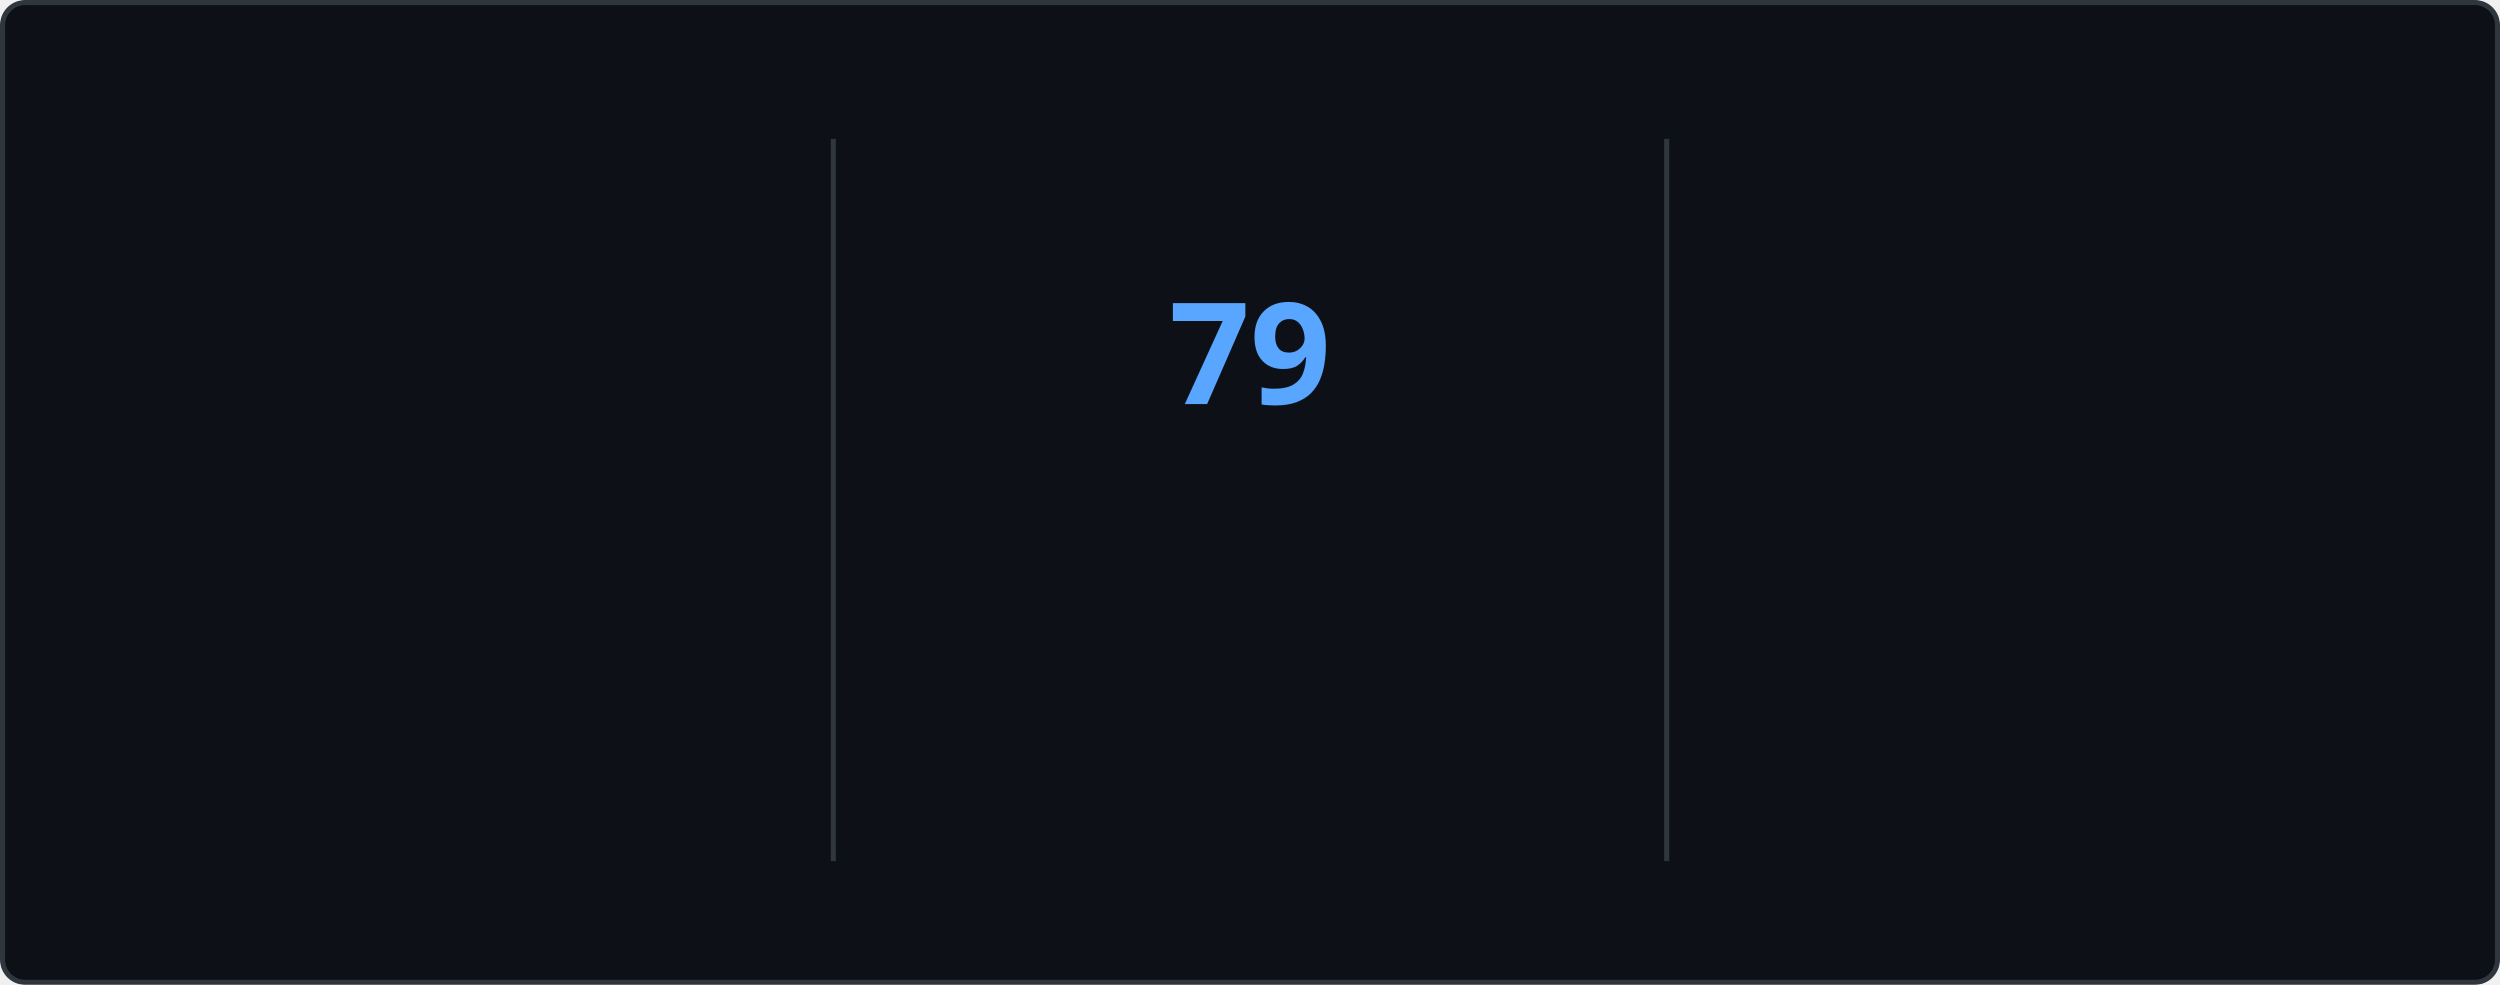
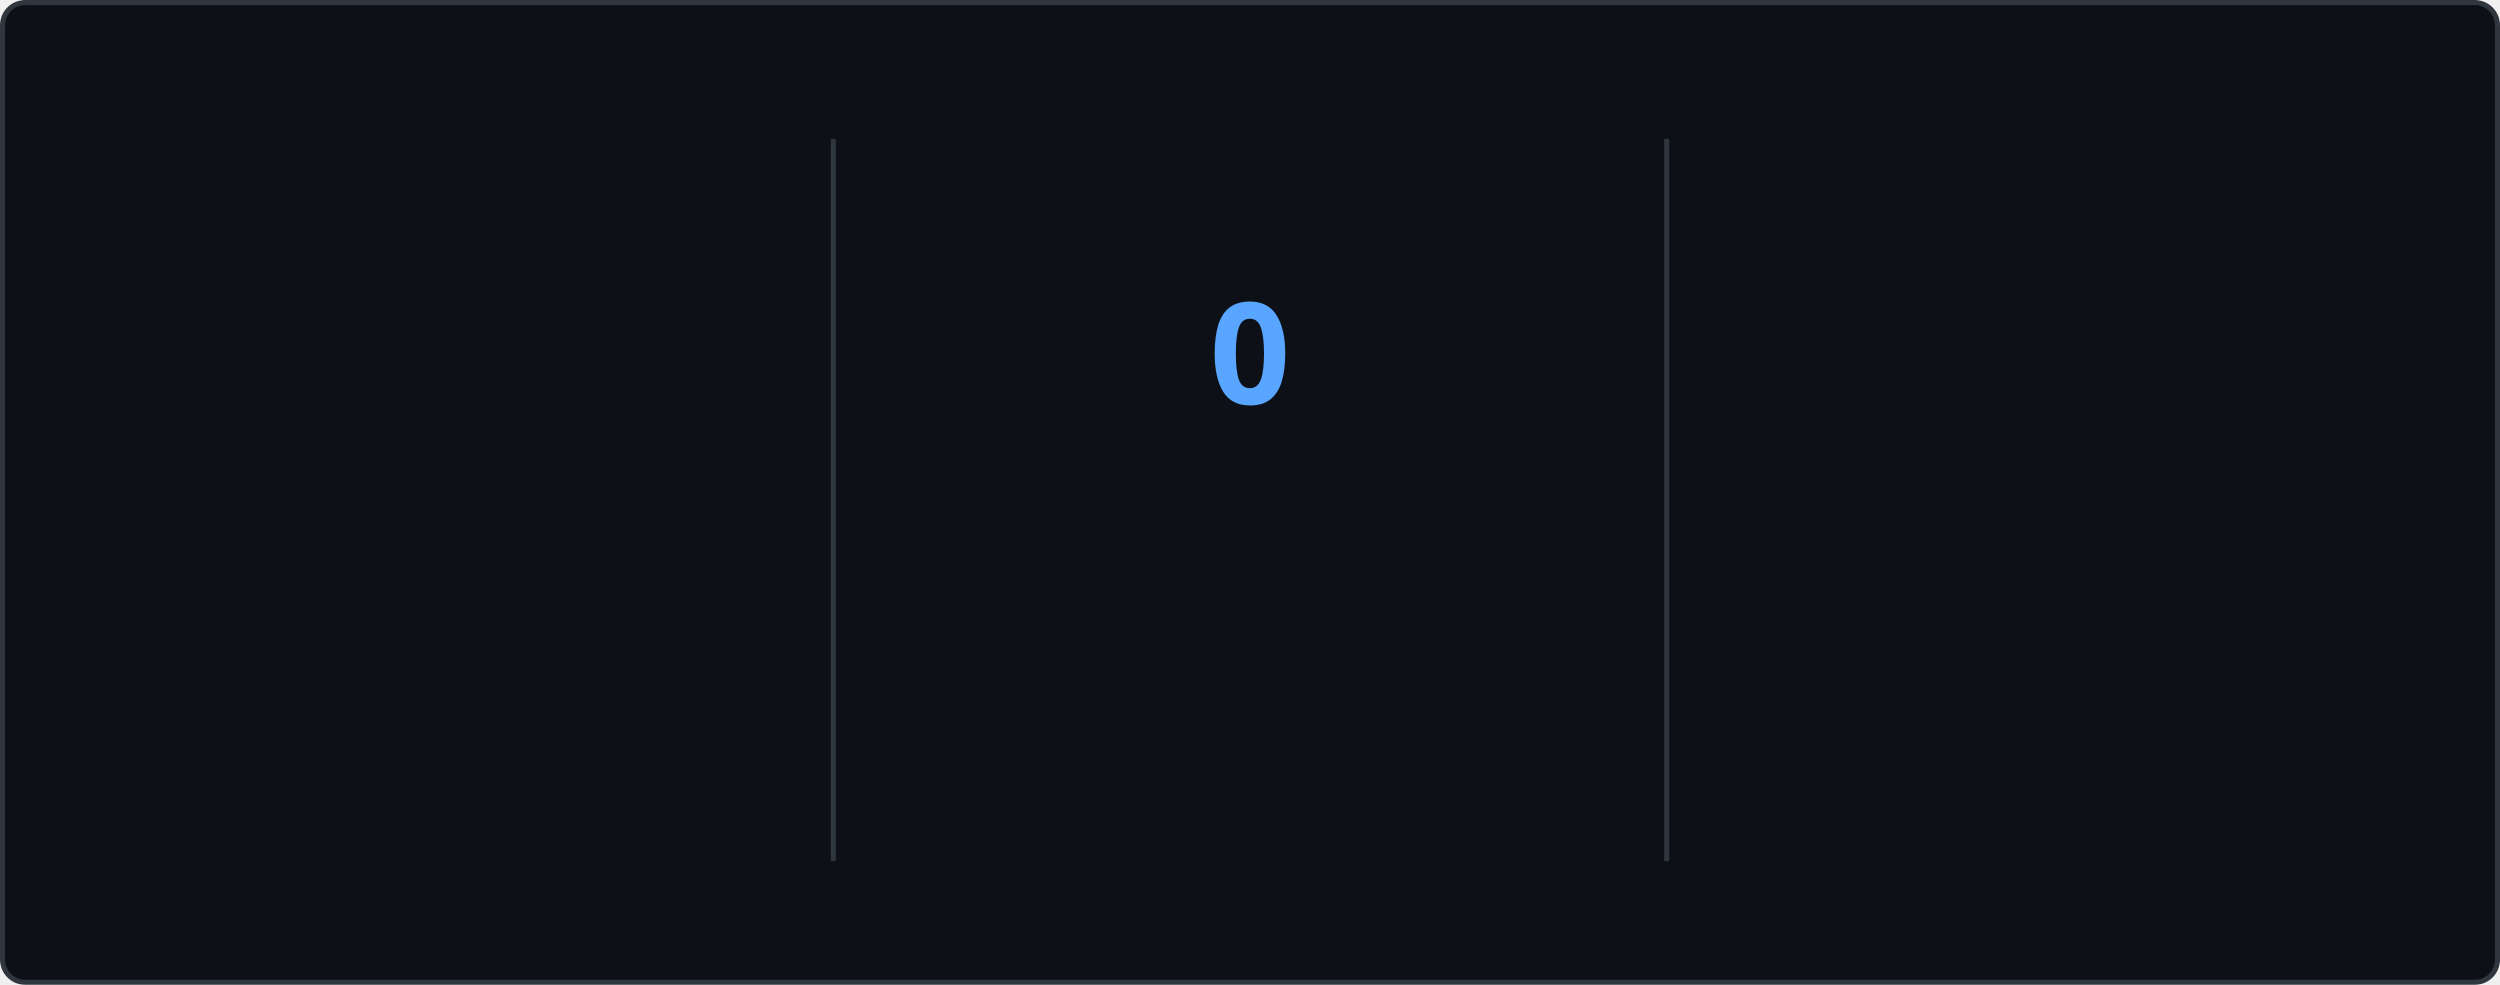
<svg xmlns="http://www.w3.org/2000/svg" style="isolation: isolate" viewBox="0 0 495 195" width="495px" height="195px" direction="ltr">
  <style>
    @keyframes currstreak {
      0% { font-size: 3px; opacity: 0.2; }
      80% { font-size: 34px; opacity: 1; }
      100% { font-size: 28px; opacity: 1; }
    }
    @keyframes fadein {
      0% { opacity: 0; }
      100% { opacity: 1; }
    }
    .big-number {
      font-family: "Segoe UI", Ubuntu, sans-serif;
      font-weight: 700;
      font-size: 28px;
      fill: #e6edf3;
    }
    .label {
      font-family: "Segoe UI", Ubuntu, sans-serif;
      font-weight: 400;
      font-size: 14px;
      fill: #e6edf3;
    }
    .range-text {
      font-family: "Segoe UI", Ubuntu, sans-serif;
      font-weight: 400;
      font-size: 12px;
      fill: #8b949e;
    }
    .current-streak-num {
      font-family: "Segoe UI", Ubuntu, sans-serif;
      font-weight: 700;
      font-size: 28px;
      fill: #58a6ff;
    }</style>
  <defs>
    <clipPath id="outer_rectangle">
      <rect width="495" height="195" rx="4.5" />
    </clipPath>
    <mask id="mask_out_ring_behind_fire">
      <rect width="495" height="195" fill="white" />
      <ellipse id="mask-ellipse" cx="247.5" cy="32" rx="13" ry="18" fill="black" />
    </mask>
  </defs>
  <g clip-path="url(#outer_rectangle)">
    <g style="isolation: isolate">
      <rect fill="#0d1117" rx="4.5" x="0.5" y="0.5" width="494" height="194" stroke="#30363d" />
    </g>
    <g style="isolation: isolate">
      <line x1="165" y1="28" x2="165" y2="170" vector-effect="non-scaling-stroke" stroke-width="1" stroke="#30363d" stroke-linejoin="miter" stroke-linecap="square" stroke-miterlimit="3" />
      <line x1="330" y1="28" x2="330" y2="170" vector-effect="non-scaling-stroke" stroke-width="1" stroke="#30363d" stroke-linejoin="miter" stroke-linecap="square" stroke-miterlimit="3" />
    </g>
    <g style="isolation: isolate">
      <g transform="translate(82.5, 48)">
        <text x="0" y="32" stroke-width="0" text-anchor="middle" class="big-number" style="opacity: 0; animation: fadein 0.5s linear forwards 0.6s">
            5.9K
          </text>
      </g>
      <g transform="translate(82.5, 84)">
        <text x="0" y="32" stroke-width="0" text-anchor="middle" class="label" style="opacity: 0; animation: fadein 0.5s linear forwards 0.7s">
            Total Contributions
          </text>
      </g>
      <g transform="translate(82.5, 114)">
        <text x="0" y="32" stroke-width="0" text-anchor="middle" class="range-text" style="opacity: 0; animation: fadein 0.5s linear forwards 0.8s">
            Sep 28 - Present
          </text>
      </g>
    </g>
    <g style="isolation: isolate">
      <g mask="url(#mask_out_ring_behind_fire)">
        <circle cx="247.5" cy="71" r="40" fill="none" stroke="#e6edf3" stroke-width="5" style="opacity: 0; animation: fadein 0.5s linear forwards 0.4s" />
      </g>
      <g transform="translate(247.5, 19.5)" stroke-opacity="0" style="opacity: 0; animation: fadein 0.5s linear forwards 0.6s">
        <path d="M -12 -0.5 L 15 -0.5 L 15 23.5 L -12 23.5 L -12 -0.5 Z" fill="none" />
        <path d="M 1.5 0.67 C 1.5 0.67 2.24 3.32 2.24 5.47 C 2.24 7.53 0.89 9.2 -1.17 9.2 C -3.23 9.2 -4.79 7.53 -4.79 5.47 L -4.76 5.11 C -6.78 7.51 -8 10.62 -8 13.99 C -8 18.41 -4.42 22 0 22 C 4.42 22 8 18.41 8 13.99 C 8 8.6 5.41 3.79 1.5 0.67 Z M -0.29 19 C -2.07 19 -3.51 17.6 -3.51 15.86 C -3.51 14.24 -2.46 13.1 -0.7 12.74 C 1.07 12.38 2.9 11.53 3.92 10.16 C 4.31 11.45 4.51 12.81 4.51 14.2 C 4.51 16.85 2.36 19 -0.29 19 Z" fill="#e6edf3" stroke-opacity="0" />
      </g>
      <g transform="translate(247.5, 48)">
        <text x="0" y="32" stroke-width="0" text-anchor="middle" class="current-streak-num" style="animation: currstreak 0.6s linear forwards">
-             79
+             0
          </text>
      </g>
      <g transform="translate(247.5, 108)">
        <text x="0" y="32" stroke-width="0" text-anchor="middle" class="label" style="opacity: 0; animation: fadein 0.5s linear forwards 0.9s">
            Current Streak
          </text>
      </g>
      <g transform="translate(247.5, 145)">
        <text x="0" y="21" stroke-width="0" text-anchor="middle" class="range-text" style="opacity: 0; animation: fadein 0.5s linear forwards 0.9s">
-             Jul 12 - Sep 28
+             0 days
          </text>
      </g>
    </g>
    <g style="isolation: isolate">
      <g transform="translate(412.5, 48)">
        <text x="0" y="32" stroke-width="0" text-anchor="middle" class="big-number" style="opacity: 0; animation: fadein 0.5s linear forwards 1.2s">
            79
          </text>
      </g>
      <g transform="translate(412.5, 84)">
        <text x="0" y="32" stroke-width="0" text-anchor="middle" class="label" style="opacity: 0; animation: fadein 0.5s linear forwards 1.3s">
            Longest Streak
          </text>
      </g>
      <g transform="translate(412.5, 114)">
        <text x="0" y="32" stroke-width="0" text-anchor="middle" class="range-text" style="opacity: 0; animation: fadein 0.5s linear forwards 1.4s">
            Jul 12 - Sep 28
          </text>
      </g>
    </g>
  </g>
</svg>
